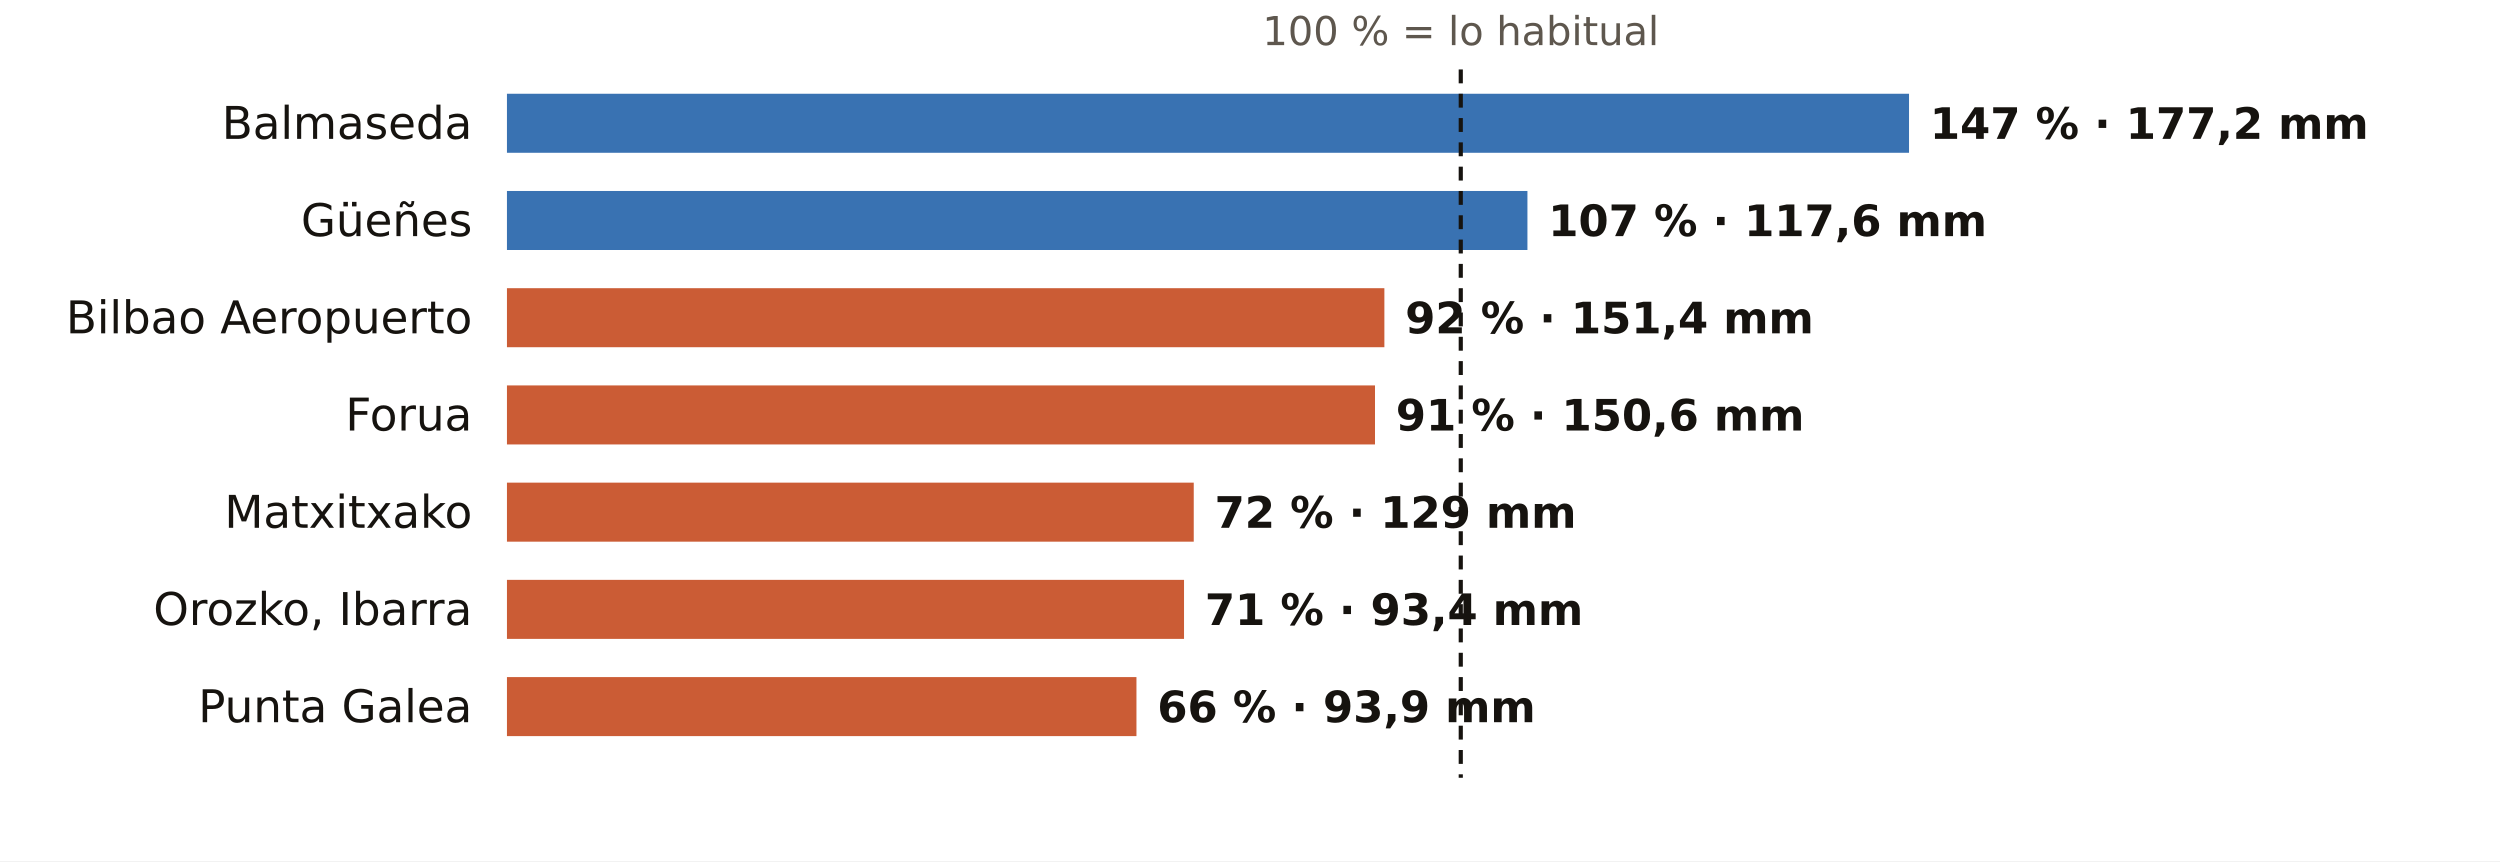
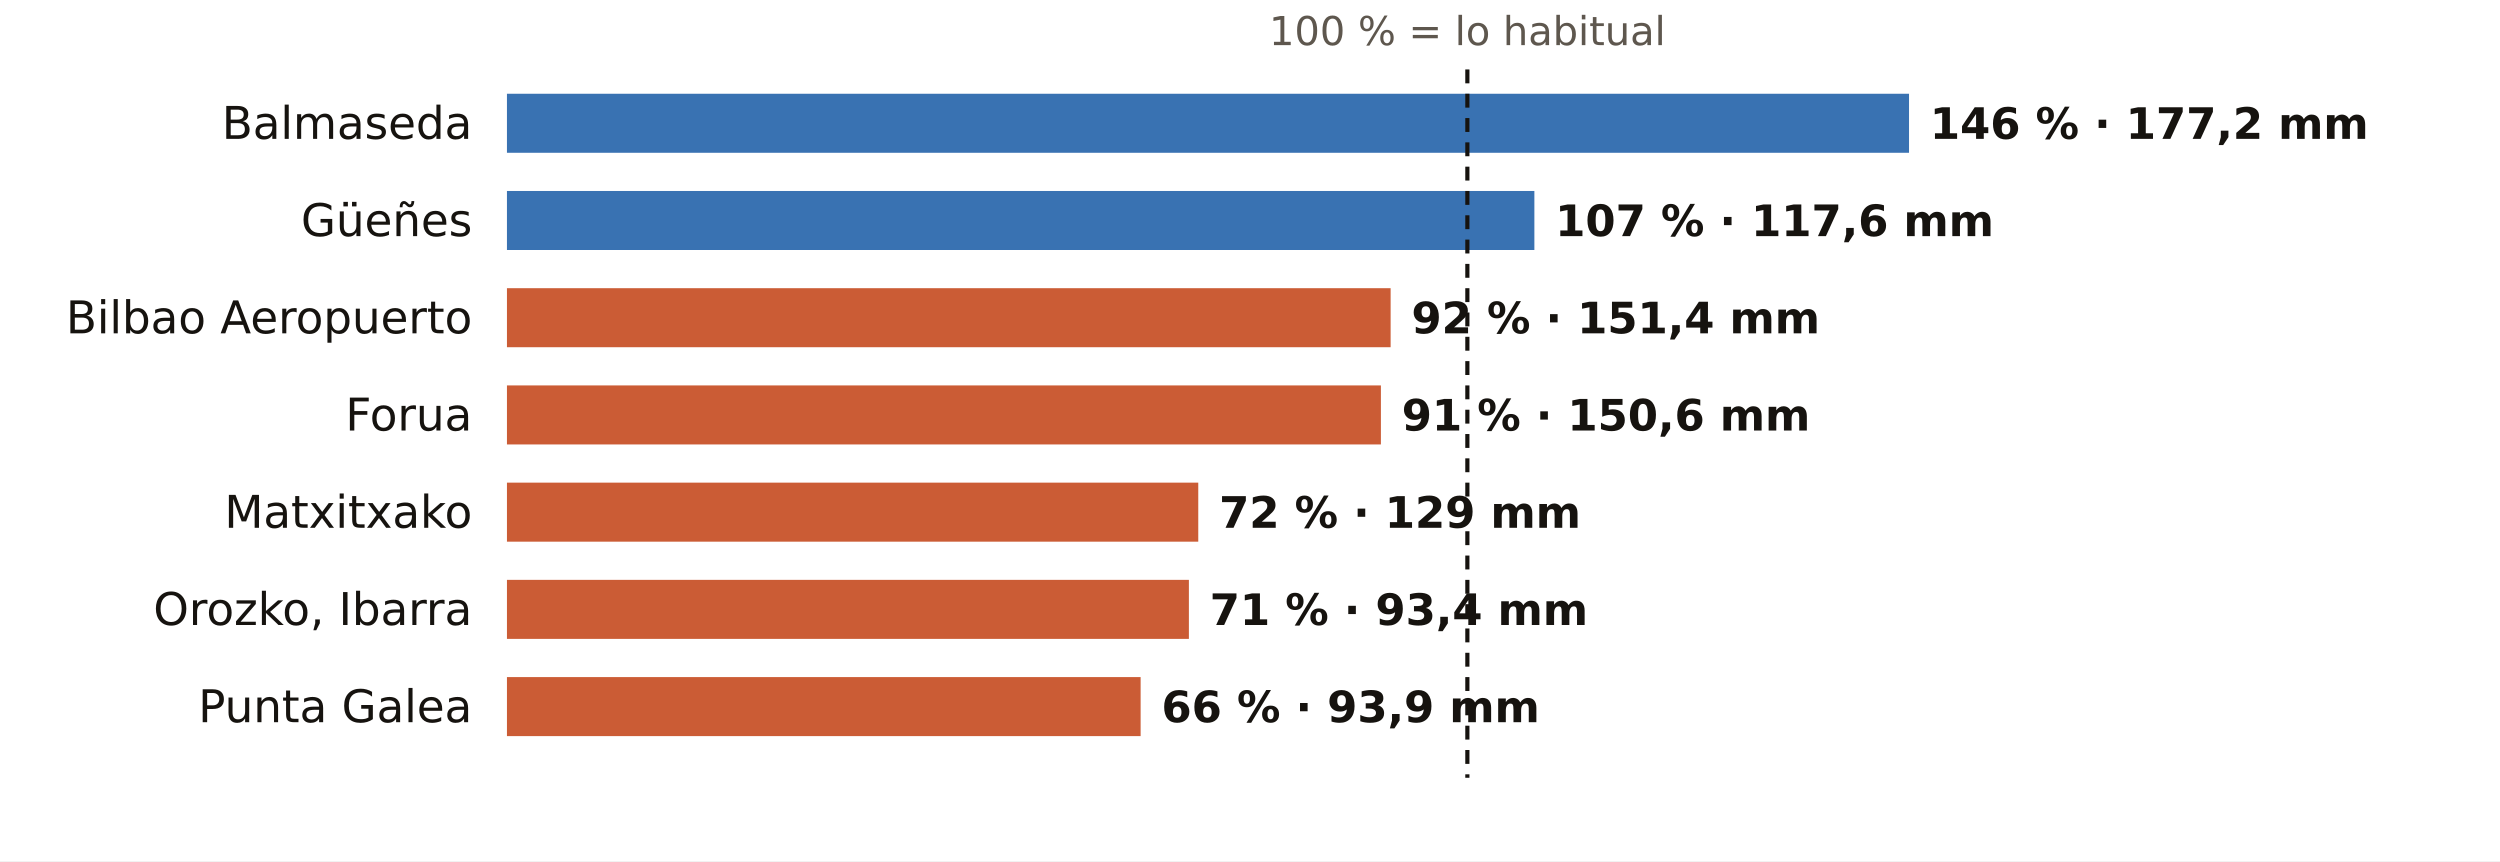
<svg xmlns="http://www.w3.org/2000/svg" viewBox="0 0 720 248" width="720" height="248" role="img" aria-label="El otoño en los pluviómetros de AEMET de Bizkaia: % de lo habitual">
  <rect width="720" height="248" fill="#FFFFFF" />
-   <text x="420.7" y="13.0" font-size="11.5" fill="#5E574E" text-anchor="middle" font-weight="400" font-family="Public Sans, DejaVu Sans, Arial, sans-serif">100 % = lo habitual</text>
+   <text x="422.6" y="13.0" font-size="11.5" fill="#5E574E" text-anchor="middle" font-weight="400" font-family="Public Sans, DejaVu Sans, Arial, sans-serif">100 % = lo habitual</text>
  <text x="136.0" y="40.0" font-size="13" fill="#16130F" text-anchor="end" font-weight="500" font-family="Public Sans, DejaVu Sans, Arial, sans-serif">Balmaseda</text>
  <rect x="146" y="27" width="403.8" height="17" fill="#1F5FA8" opacity="0.88" />
-   <text x="555.8" y="40.0" font-size="12.5" fill="#16130F" text-anchor="start" font-weight="600" font-family="Public Sans, DejaVu Sans, Arial, sans-serif">147 % · 177,2 mm</text>
+   <text x="555.8" y="40.0" font-size="12.5" fill="#16130F" text-anchor="start" font-weight="600" font-family="Public Sans, DejaVu Sans, Arial, sans-serif">146 % · 177,2 mm</text>
  <text x="136.0" y="68.0" font-size="13" fill="#16130F" text-anchor="end" font-weight="500" font-family="Public Sans, DejaVu Sans, Arial, sans-serif">Güeñes</text>
-   <rect x="146" y="55" width="293.9" height="17" fill="#1F5FA8" opacity="0.88" />
-   <text x="445.9" y="68.0" font-size="12.5" fill="#16130F" text-anchor="start" font-weight="600" font-family="Public Sans, DejaVu Sans, Arial, sans-serif">107 % · 117,6 mm</text>
+   <rect x="146" y="55" width="295.9" height="17" fill="#1F5FA8" opacity="0.88" />
+   <text x="447.9" y="68.0" font-size="12.5" fill="#16130F" text-anchor="start" font-weight="600" font-family="Public Sans, DejaVu Sans, Arial, sans-serif">107 % · 117,6 mm</text>
  <text x="136.0" y="96.0" font-size="13" fill="#16130F" text-anchor="end" font-weight="500" font-family="Public Sans, DejaVu Sans, Arial, sans-serif">Bilbao Aeropuerto</text>
-   <rect x="146" y="83" width="252.7" height="17" fill="#C4461A" opacity="0.88" />
-   <text x="404.7" y="96.0" font-size="12.5" fill="#16130F" text-anchor="start" font-weight="600" font-family="Public Sans, DejaVu Sans, Arial, sans-serif">92 % · 151,4 mm</text>
+   <rect x="146" y="83" width="254.5" height="17" fill="#C4461A" opacity="0.88" />
+   <text x="406.5" y="96.0" font-size="12.5" fill="#16130F" text-anchor="start" font-weight="600" font-family="Public Sans, DejaVu Sans, Arial, sans-serif">92 % · 151,4 mm</text>
  <text x="136.0" y="124.0" font-size="13" fill="#16130F" text-anchor="end" font-weight="500" font-family="Public Sans, DejaVu Sans, Arial, sans-serif">Forua</text>
-   <rect x="146" y="111" width="250.0" height="17" fill="#C4461A" opacity="0.88" />
-   <text x="402.0" y="124.0" font-size="12.5" fill="#16130F" text-anchor="start" font-weight="600" font-family="Public Sans, DejaVu Sans, Arial, sans-serif">91 % · 150,6 mm</text>
+   <rect x="146" y="111" width="251.7" height="17" fill="#C4461A" opacity="0.88" />
+   <text x="403.7" y="124.0" font-size="12.5" fill="#16130F" text-anchor="start" font-weight="600" font-family="Public Sans, DejaVu Sans, Arial, sans-serif">91 % · 150,6 mm</text>
  <text x="136.0" y="152.0" font-size="13" fill="#16130F" text-anchor="end" font-weight="500" font-family="Public Sans, DejaVu Sans, Arial, sans-serif">Matxitxako</text>
-   <rect x="146" y="139" width="197.8" height="17" fill="#C4461A" opacity="0.88" />
-   <text x="349.8" y="152.0" font-size="12.5" fill="#16130F" text-anchor="start" font-weight="600" font-family="Public Sans, DejaVu Sans, Arial, sans-serif">72 % · 129 mm</text>
+   <rect x="146" y="139" width="199.1" height="17" fill="#C4461A" opacity="0.88" />
+   <text x="351.1" y="152.0" font-size="12.5" fill="#16130F" text-anchor="start" font-weight="600" font-family="Public Sans, DejaVu Sans, Arial, sans-serif">72 % · 129 mm</text>
  <text x="136.0" y="180.0" font-size="13" fill="#16130F" text-anchor="end" font-weight="500" font-family="Public Sans, DejaVu Sans, Arial, sans-serif">Orozko, Ibarra</text>
-   <rect x="146" y="167" width="195.0" height="17" fill="#C4461A" opacity="0.88" />
-   <text x="347.0" y="180.0" font-size="12.5" fill="#16130F" text-anchor="start" font-weight="600" font-family="Public Sans, DejaVu Sans, Arial, sans-serif">71 % · 93,4 mm</text>
+   <rect x="146" y="167" width="196.4" height="17" fill="#C4461A" opacity="0.88" />
+   <text x="348.4" y="180.0" font-size="12.5" fill="#16130F" text-anchor="start" font-weight="600" font-family="Public Sans, DejaVu Sans, Arial, sans-serif">71 % · 93,4 mm</text>
  <text x="136.0" y="208.0" font-size="13" fill="#16130F" text-anchor="end" font-weight="500" font-family="Public Sans, DejaVu Sans, Arial, sans-serif">Punta Galea</text>
-   <rect x="146" y="195" width="181.3" height="17" fill="#C4461A" opacity="0.88" />
-   <text x="333.3" y="208.0" font-size="12.5" fill="#16130F" text-anchor="start" font-weight="600" font-family="Public Sans, DejaVu Sans, Arial, sans-serif">66 % · 93,9 mm</text>
-   <line x1="420.7" x2="420.7" y1="20" y2="224" stroke="#16130F" stroke-width="1.2" stroke-dasharray="4 3" />
+   <rect x="146" y="195" width="182.5" height="17" fill="#C4461A" opacity="0.88" />
+   <text x="334.5" y="208.0" font-size="12.5" fill="#16130F" text-anchor="start" font-weight="600" font-family="Public Sans, DejaVu Sans, Arial, sans-serif">66 % · 93,9 mm</text>
+   <line x1="422.6" x2="422.6" y1="20" y2="224" stroke="#16130F" stroke-width="1.2" stroke-dasharray="4 3" />
</svg>
